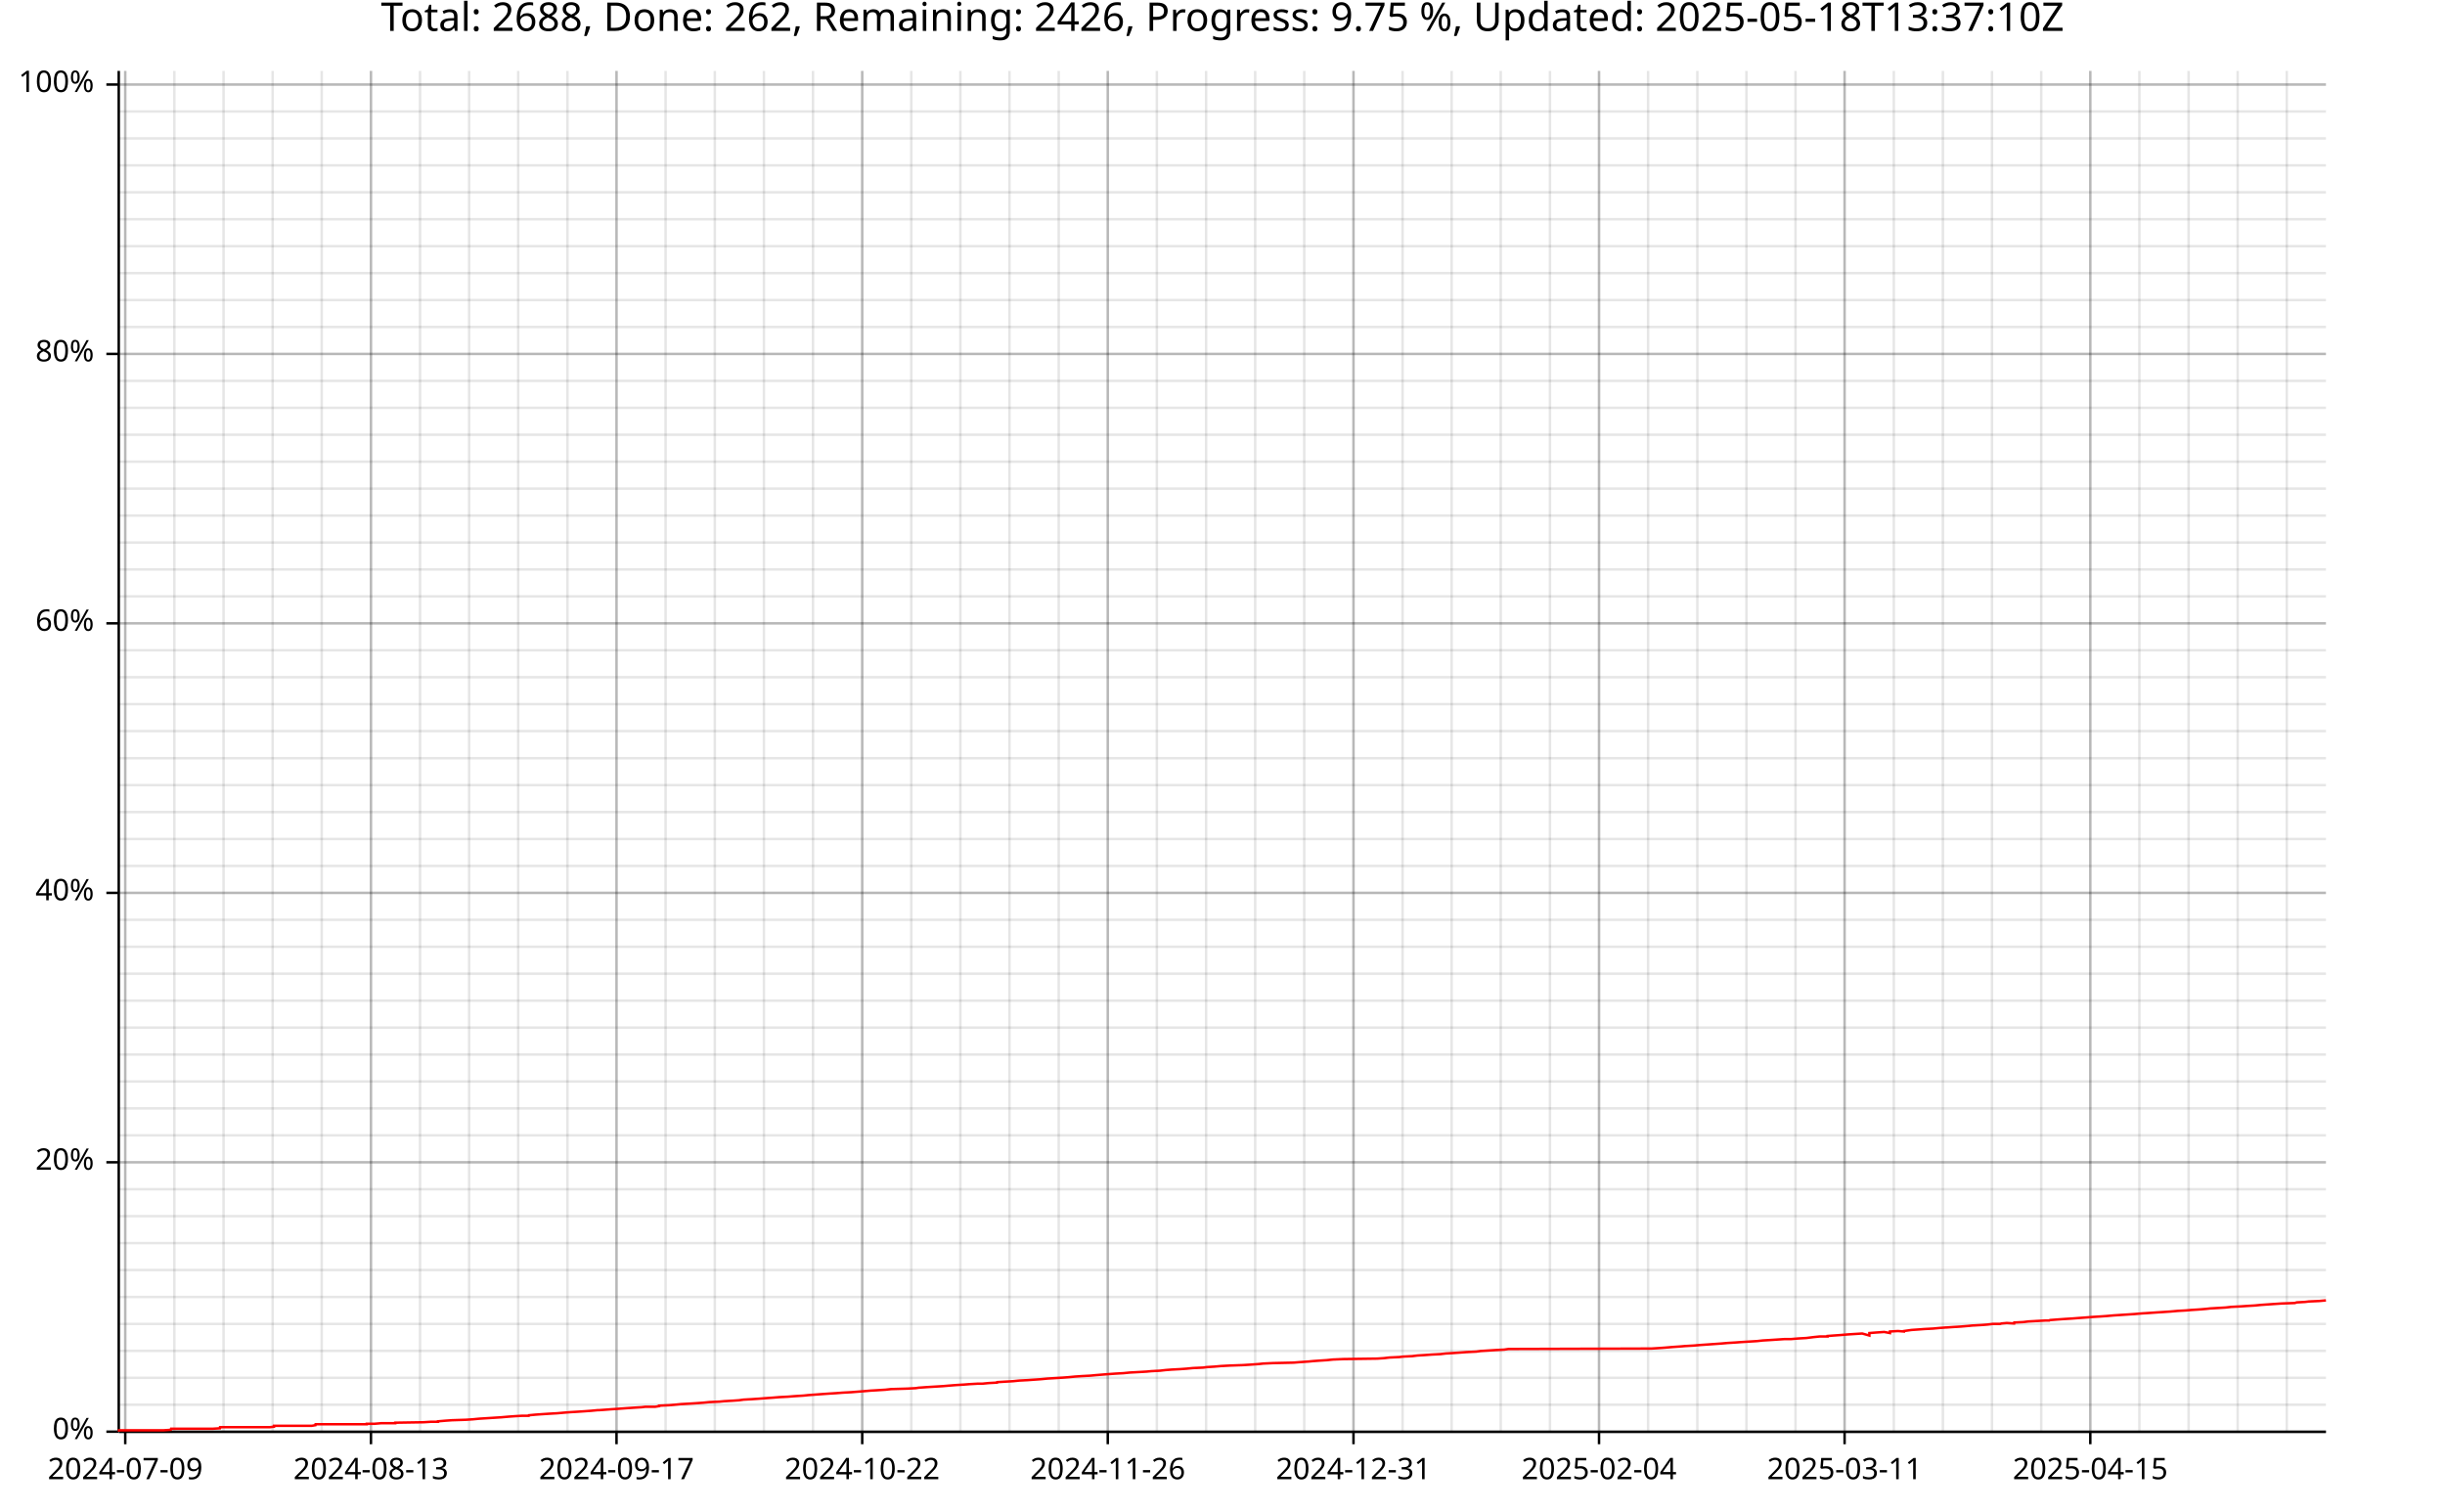
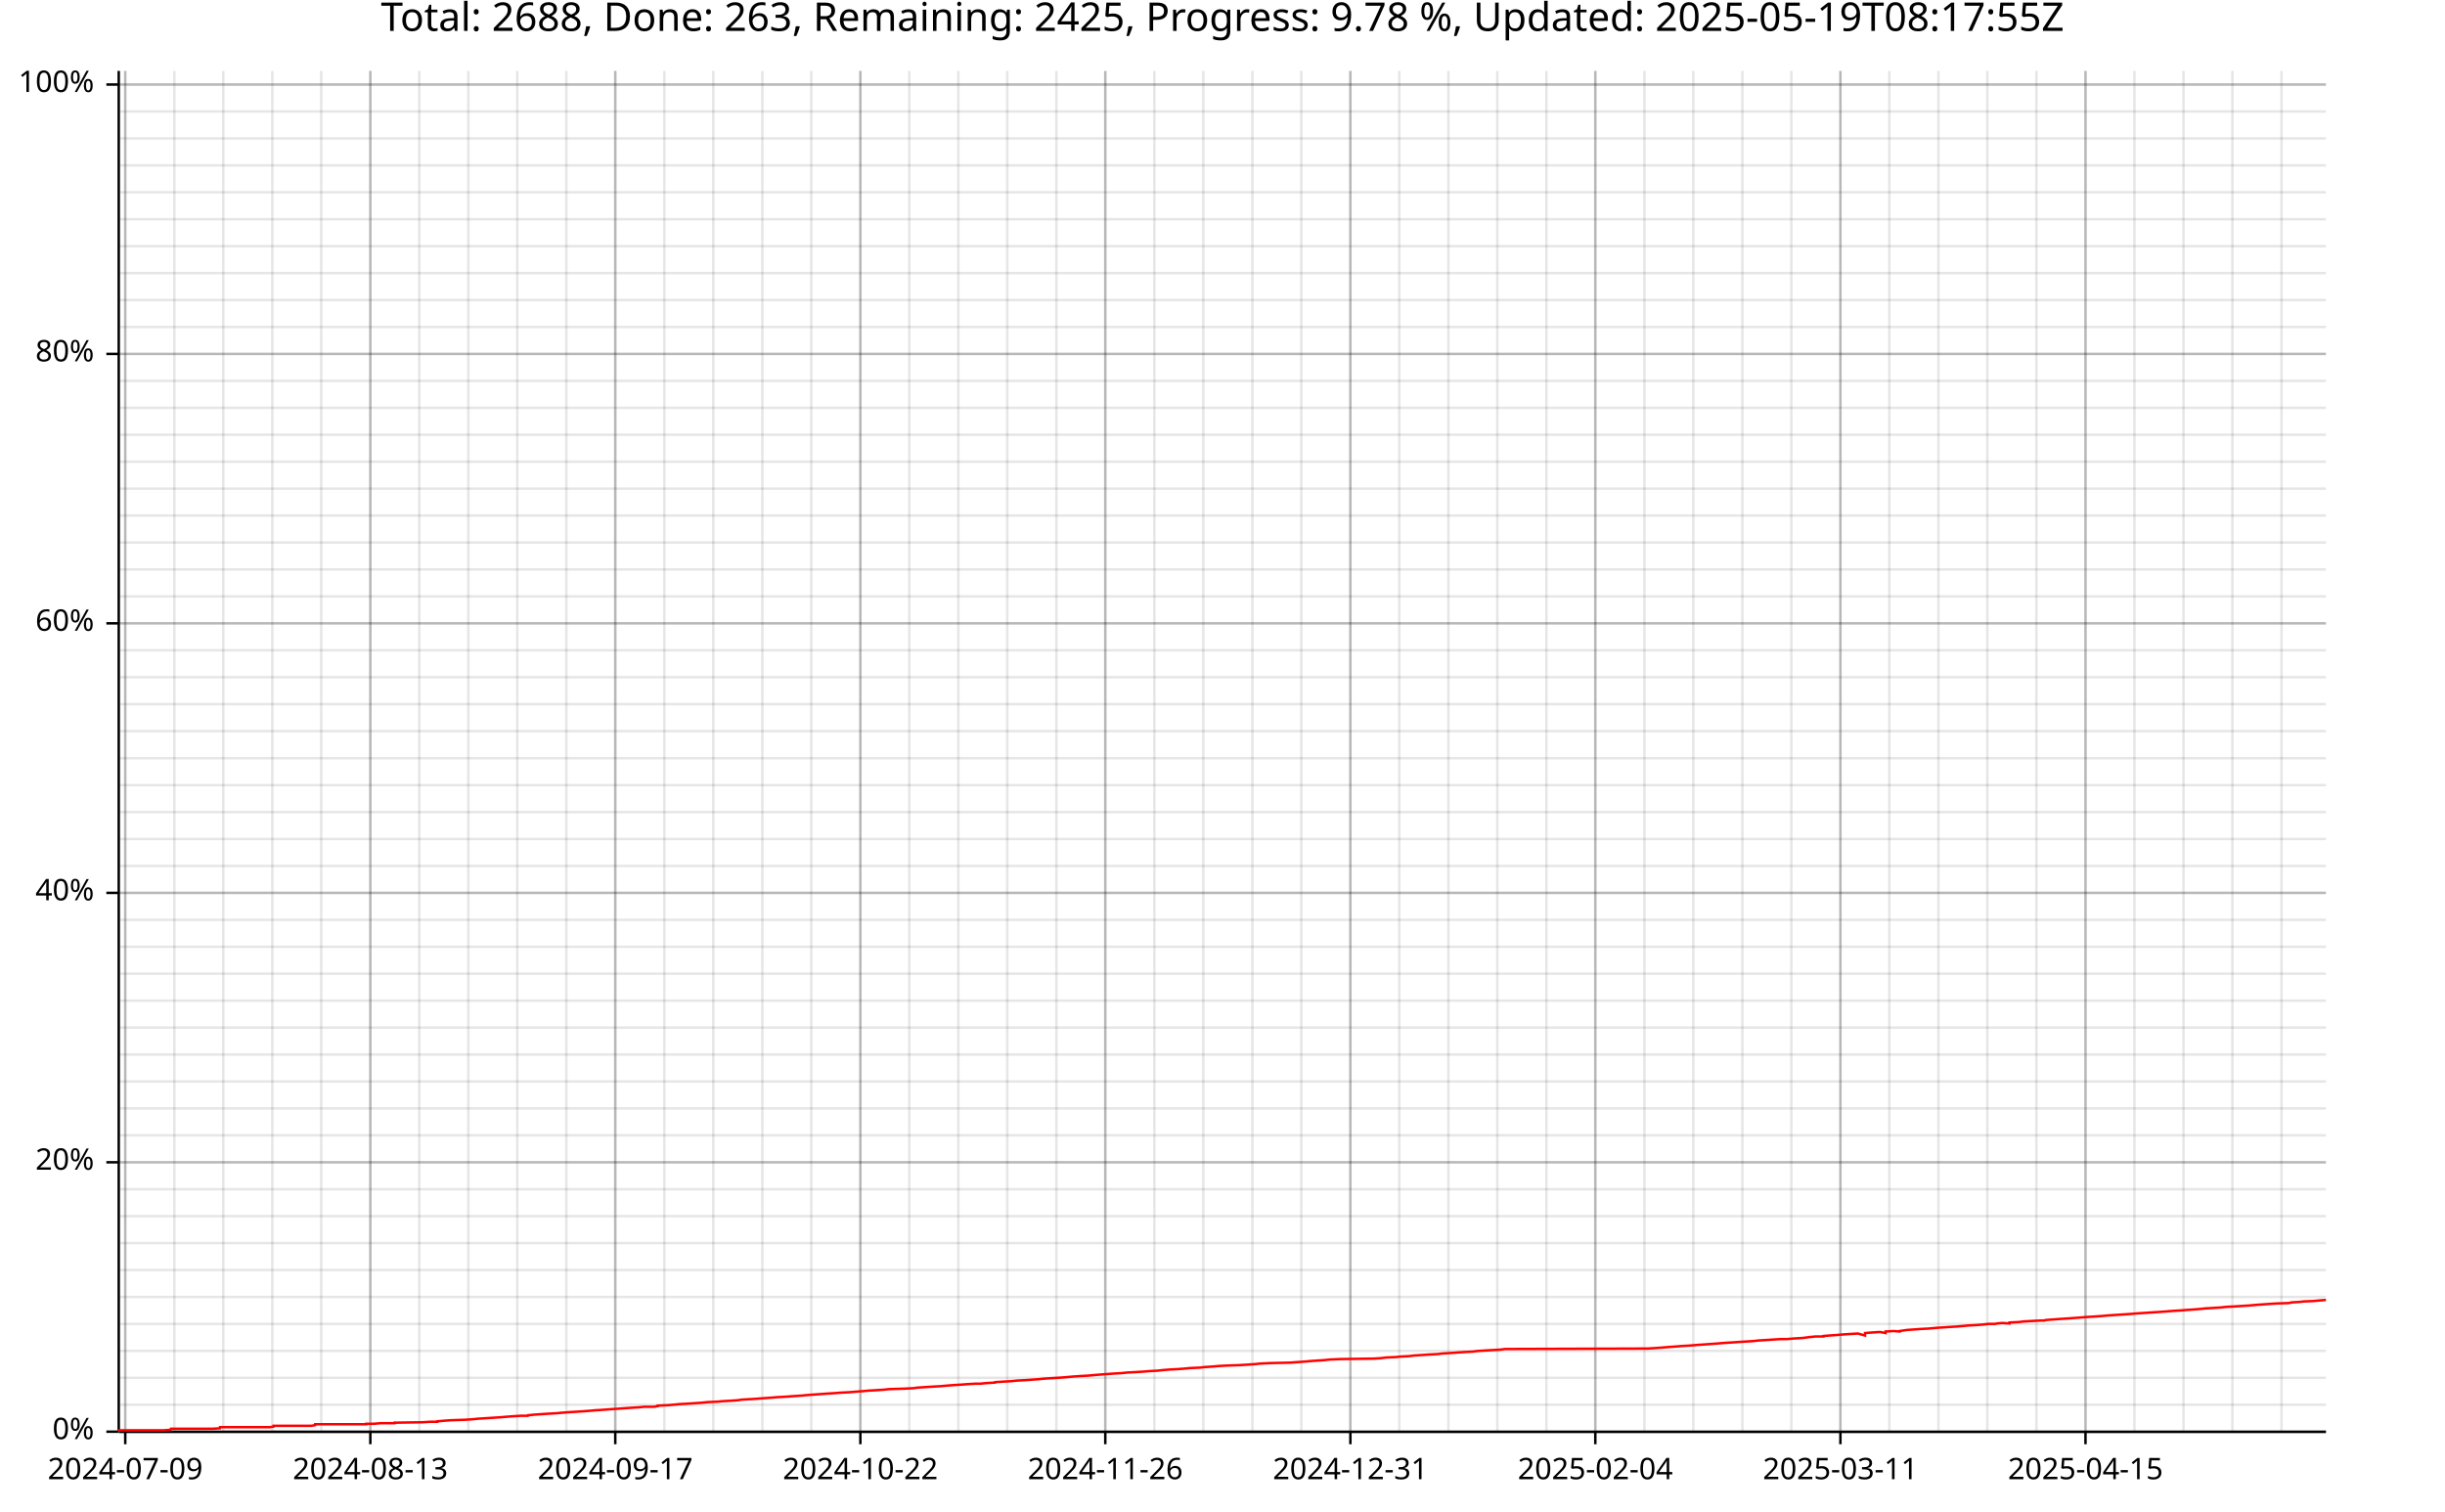
<svg xmlns="http://www.w3.org/2000/svg" width="987" height="610" viewBox="0 0 15792 9760">
  <text x="7896" y="5" dy="0.76em" text-anchor="middle" font-family="sans-serif" font-size="256" opacity="1" fill="#000000">
- Total: 2688, Done: 262, Remaining: 2426, Progress: 9.75 %, Updated: 2025-05-18T13:37:10Z
+ Total: 2688, Done: 263, Remaining: 2425, Progress: 9.78 %, Updated: 2025-05-19T08:17:55Z
</text>
  <line opacity="0.1" stroke="#000000" stroke-width="16" x1="809" y1="9247" x2="809" y2="458" />
  <line opacity="0.1" stroke="#000000" stroke-width="16" x1="1126" y1="9247" x2="1126" y2="458" />
-   <line opacity="0.1" stroke="#000000" stroke-width="16" x1="1444" y1="9247" x2="1444" y2="458" />
-   <line opacity="0.1" stroke="#000000" stroke-width="16" x1="1761" y1="9247" x2="1761" y2="458" />
-   <line opacity="0.1" stroke="#000000" stroke-width="16" x1="2078" y1="9247" x2="2078" y2="458" />
-   <line opacity="0.1" stroke="#000000" stroke-width="16" x1="2396" y1="9247" x2="2396" y2="458" />
-   <line opacity="0.1" stroke="#000000" stroke-width="16" x1="2713" y1="9247" x2="2713" y2="458" />
-   <line opacity="0.1" stroke="#000000" stroke-width="16" x1="3030" y1="9247" x2="3030" y2="458" />
-   <line opacity="0.1" stroke="#000000" stroke-width="16" x1="3347" y1="9247" x2="3347" y2="458" />
-   <line opacity="0.1" stroke="#000000" stroke-width="16" x1="3665" y1="9247" x2="3665" y2="458" />
-   <line opacity="0.1" stroke="#000000" stroke-width="16" x1="3982" y1="9247" x2="3982" y2="458" />
-   <line opacity="0.1" stroke="#000000" stroke-width="16" x1="4299" y1="9247" x2="4299" y2="458" />
-   <line opacity="0.1" stroke="#000000" stroke-width="16" x1="4617" y1="9247" x2="4617" y2="458" />
-   <line opacity="0.1" stroke="#000000" stroke-width="16" x1="4934" y1="9247" x2="4934" y2="458" />
-   <line opacity="0.1" stroke="#000000" stroke-width="16" x1="5251" y1="9247" x2="5251" y2="458" />
-   <line opacity="0.1" stroke="#000000" stroke-width="16" x1="5569" y1="9247" x2="5569" y2="458" />
-   <line opacity="0.1" stroke="#000000" stroke-width="16" x1="5886" y1="9247" x2="5886" y2="458" />
-   <line opacity="0.1" stroke="#000000" stroke-width="16" x1="6203" y1="9247" x2="6203" y2="458" />
-   <line opacity="0.1" stroke="#000000" stroke-width="16" x1="6520" y1="9247" x2="6520" y2="458" />
-   <line opacity="0.1" stroke="#000000" stroke-width="16" x1="6838" y1="9247" x2="6838" y2="458" />
-   <line opacity="0.1" stroke="#000000" stroke-width="16" x1="7155" y1="9247" x2="7155" y2="458" />
-   <line opacity="0.1" stroke="#000000" stroke-width="16" x1="7472" y1="9247" x2="7472" y2="458" />
-   <line opacity="0.1" stroke="#000000" stroke-width="16" x1="7790" y1="9247" x2="7790" y2="458" />
-   <line opacity="0.1" stroke="#000000" stroke-width="16" x1="8107" y1="9247" x2="8107" y2="458" />
-   <line opacity="0.1" stroke="#000000" stroke-width="16" x1="8424" y1="9247" x2="8424" y2="458" />
-   <line opacity="0.1" stroke="#000000" stroke-width="16" x1="8742" y1="9247" x2="8742" y2="458" />
-   <line opacity="0.1" stroke="#000000" stroke-width="16" x1="9059" y1="9247" x2="9059" y2="458" />
-   <line opacity="0.1" stroke="#000000" stroke-width="16" x1="9376" y1="9247" x2="9376" y2="458" />
-   <line opacity="0.1" stroke="#000000" stroke-width="16" x1="9693" y1="9247" x2="9693" y2="458" />
-   <line opacity="0.1" stroke="#000000" stroke-width="16" x1="10011" y1="9247" x2="10011" y2="458" />
-   <line opacity="0.1" stroke="#000000" stroke-width="16" x1="10328" y1="9247" x2="10328" y2="458" />
-   <line opacity="0.1" stroke="#000000" stroke-width="16" x1="10645" y1="9247" x2="10645" y2="458" />
-   <line opacity="0.1" stroke="#000000" stroke-width="16" x1="10963" y1="9247" x2="10963" y2="458" />
-   <line opacity="0.1" stroke="#000000" stroke-width="16" x1="11280" y1="9247" x2="11280" y2="458" />
-   <line opacity="0.1" stroke="#000000" stroke-width="16" x1="11597" y1="9247" x2="11597" y2="458" />
-   <line opacity="0.1" stroke="#000000" stroke-width="16" x1="11914" y1="9247" x2="11914" y2="458" />
-   <line opacity="0.1" stroke="#000000" stroke-width="16" x1="12232" y1="9247" x2="12232" y2="458" />
-   <line opacity="0.1" stroke="#000000" stroke-width="16" x1="12549" y1="9247" x2="12549" y2="458" />
-   <line opacity="0.1" stroke="#000000" stroke-width="16" x1="12866" y1="9247" x2="12866" y2="458" />
-   <line opacity="0.1" stroke="#000000" stroke-width="16" x1="13184" y1="9247" x2="13184" y2="458" />
-   <line opacity="0.1" stroke="#000000" stroke-width="16" x1="13501" y1="9247" x2="13501" y2="458" />
-   <line opacity="0.1" stroke="#000000" stroke-width="16" x1="13818" y1="9247" x2="13818" y2="458" />
-   <line opacity="0.1" stroke="#000000" stroke-width="16" x1="14136" y1="9247" x2="14136" y2="458" />
-   <line opacity="0.1" stroke="#000000" stroke-width="16" x1="14453" y1="9247" x2="14453" y2="458" />
-   <line opacity="0.1" stroke="#000000" stroke-width="16" x1="14770" y1="9247" x2="14770" y2="458" />
+   <line opacity="0.1" stroke="#000000" stroke-width="16" x1="1442" y1="9247" x2="1442" y2="458" />
+   <line opacity="0.1" stroke="#000000" stroke-width="16" x1="1759" y1="9247" x2="1759" y2="458" />
+   <line opacity="0.1" stroke="#000000" stroke-width="16" x1="2075" y1="9247" x2="2075" y2="458" />
+   <line opacity="0.1" stroke="#000000" stroke-width="16" x1="2392" y1="9247" x2="2392" y2="458" />
+   <line opacity="0.1" stroke="#000000" stroke-width="16" x1="2708" y1="9247" x2="2708" y2="458" />
+   <line opacity="0.1" stroke="#000000" stroke-width="16" x1="3025" y1="9247" x2="3025" y2="458" />
+   <line opacity="0.1" stroke="#000000" stroke-width="16" x1="3341" y1="9247" x2="3341" y2="458" />
+   <line opacity="0.1" stroke="#000000" stroke-width="16" x1="3658" y1="9247" x2="3658" y2="458" />
+   <line opacity="0.1" stroke="#000000" stroke-width="16" x1="3974" y1="9247" x2="3974" y2="458" />
+   <line opacity="0.1" stroke="#000000" stroke-width="16" x1="4291" y1="9247" x2="4291" y2="458" />
+   <line opacity="0.1" stroke="#000000" stroke-width="16" x1="4607" y1="9247" x2="4607" y2="458" />
+   <line opacity="0.1" stroke="#000000" stroke-width="16" x1="4924" y1="9247" x2="4924" y2="458" />
+   <line opacity="0.1" stroke="#000000" stroke-width="16" x1="5240" y1="9247" x2="5240" y2="458" />
+   <line opacity="0.1" stroke="#000000" stroke-width="16" x1="5557" y1="9247" x2="5557" y2="458" />
+   <line opacity="0.1" stroke="#000000" stroke-width="16" x1="5873" y1="9247" x2="5873" y2="458" />
+   <line opacity="0.1" stroke="#000000" stroke-width="16" x1="6190" y1="9247" x2="6190" y2="458" />
+   <line opacity="0.1" stroke="#000000" stroke-width="16" x1="6506" y1="9247" x2="6506" y2="458" />
+   <line opacity="0.1" stroke="#000000" stroke-width="16" x1="6823" y1="9247" x2="6823" y2="458" />
+   <line opacity="0.1" stroke="#000000" stroke-width="16" x1="7139" y1="9247" x2="7139" y2="458" />
+   <line opacity="0.1" stroke="#000000" stroke-width="16" x1="7456" y1="9247" x2="7456" y2="458" />
+   <line opacity="0.1" stroke="#000000" stroke-width="16" x1="7772" y1="9247" x2="7772" y2="458" />
+   <line opacity="0.1" stroke="#000000" stroke-width="16" x1="8089" y1="9247" x2="8089" y2="458" />
+   <line opacity="0.1" stroke="#000000" stroke-width="16" x1="8405" y1="9247" x2="8405" y2="458" />
+   <line opacity="0.1" stroke="#000000" stroke-width="16" x1="8722" y1="9247" x2="8722" y2="458" />
+   <line opacity="0.1" stroke="#000000" stroke-width="16" x1="9038" y1="9247" x2="9038" y2="458" />
+   <line opacity="0.1" stroke="#000000" stroke-width="16" x1="9355" y1="9247" x2="9355" y2="458" />
+   <line opacity="0.1" stroke="#000000" stroke-width="16" x1="9671" y1="9247" x2="9671" y2="458" />
+   <line opacity="0.1" stroke="#000000" stroke-width="16" x1="9988" y1="9247" x2="9988" y2="458" />
+   <line opacity="0.1" stroke="#000000" stroke-width="16" x1="10304" y1="9247" x2="10304" y2="458" />
+   <line opacity="0.1" stroke="#000000" stroke-width="16" x1="10621" y1="9247" x2="10621" y2="458" />
+   <line opacity="0.1" stroke="#000000" stroke-width="16" x1="10937" y1="9247" x2="10937" y2="458" />
+   <line opacity="0.1" stroke="#000000" stroke-width="16" x1="11254" y1="9247" x2="11254" y2="458" />
+   <line opacity="0.1" stroke="#000000" stroke-width="16" x1="11570" y1="9247" x2="11570" y2="458" />
+   <line opacity="0.1" stroke="#000000" stroke-width="16" x1="11887" y1="9247" x2="11887" y2="458" />
+   <line opacity="0.1" stroke="#000000" stroke-width="16" x1="12203" y1="9247" x2="12203" y2="458" />
+   <line opacity="0.1" stroke="#000000" stroke-width="16" x1="12520" y1="9247" x2="12520" y2="458" />
+   <line opacity="0.1" stroke="#000000" stroke-width="16" x1="12836" y1="9247" x2="12836" y2="458" />
+   <line opacity="0.1" stroke="#000000" stroke-width="16" x1="13153" y1="9247" x2="13153" y2="458" />
+   <line opacity="0.1" stroke="#000000" stroke-width="16" x1="13470" y1="9247" x2="13470" y2="458" />
+   <line opacity="0.1" stroke="#000000" stroke-width="16" x1="13786" y1="9247" x2="13786" y2="458" />
+   <line opacity="0.1" stroke="#000000" stroke-width="16" x1="14103" y1="9247" x2="14103" y2="458" />
+   <line opacity="0.1" stroke="#000000" stroke-width="16" x1="14419" y1="9247" x2="14419" y2="458" />
+   <line opacity="0.1" stroke="#000000" stroke-width="16" x1="14736" y1="9247" x2="14736" y2="458" />
  <line opacity="0.1" stroke="#000000" stroke-width="16" x1="768" y1="9247" x2="15023" y2="9247" />
  <line opacity="0.1" stroke="#000000" stroke-width="16" x1="768" y1="9073" x2="15023" y2="9073" />
  <line opacity="0.1" stroke="#000000" stroke-width="16" x1="768" y1="8899" x2="15023" y2="8899" />
  <line opacity="0.1" stroke="#000000" stroke-width="16" x1="768" y1="8725" x2="15023" y2="8725" />
  <line opacity="0.1" stroke="#000000" stroke-width="16" x1="768" y1="8551" x2="15023" y2="8551" />
  <line opacity="0.1" stroke="#000000" stroke-width="16" x1="768" y1="8377" x2="15023" y2="8377" />
  <line opacity="0.1" stroke="#000000" stroke-width="16" x1="768" y1="8203" x2="15023" y2="8203" />
  <line opacity="0.1" stroke="#000000" stroke-width="16" x1="768" y1="8029" x2="15023" y2="8029" />
  <line opacity="0.1" stroke="#000000" stroke-width="16" x1="768" y1="7855" x2="15023" y2="7855" />
  <line opacity="0.1" stroke="#000000" stroke-width="16" x1="768" y1="7681" x2="15023" y2="7681" />
  <line opacity="0.1" stroke="#000000" stroke-width="16" x1="768" y1="7507" x2="15023" y2="7507" />
  <line opacity="0.1" stroke="#000000" stroke-width="16" x1="768" y1="7333" x2="15023" y2="7333" />
  <line opacity="0.1" stroke="#000000" stroke-width="16" x1="768" y1="7159" x2="15023" y2="7159" />
  <line opacity="0.1" stroke="#000000" stroke-width="16" x1="768" y1="6985" x2="15023" y2="6985" />
  <line opacity="0.1" stroke="#000000" stroke-width="16" x1="768" y1="6811" x2="15023" y2="6811" />
  <line opacity="0.1" stroke="#000000" stroke-width="16" x1="768" y1="6637" x2="15023" y2="6637" />
  <line opacity="0.1" stroke="#000000" stroke-width="16" x1="768" y1="6463" x2="15023" y2="6463" />
  <line opacity="0.1" stroke="#000000" stroke-width="16" x1="768" y1="6289" x2="15023" y2="6289" />
  <line opacity="0.1" stroke="#000000" stroke-width="16" x1="768" y1="6115" x2="15023" y2="6115" />
  <line opacity="0.1" stroke="#000000" stroke-width="16" x1="768" y1="5941" x2="15023" y2="5941" />
  <line opacity="0.1" stroke="#000000" stroke-width="16" x1="768" y1="5767" x2="15023" y2="5767" />
  <line opacity="0.1" stroke="#000000" stroke-width="16" x1="768" y1="5593" x2="15023" y2="5593" />
  <line opacity="0.1" stroke="#000000" stroke-width="16" x1="768" y1="5419" x2="15023" y2="5419" />
  <line opacity="0.1" stroke="#000000" stroke-width="16" x1="768" y1="5245" x2="15023" y2="5245" />
  <line opacity="0.1" stroke="#000000" stroke-width="16" x1="768" y1="5071" x2="15023" y2="5071" />
  <line opacity="0.1" stroke="#000000" stroke-width="16" x1="768" y1="4897" x2="15023" y2="4897" />
  <line opacity="0.1" stroke="#000000" stroke-width="16" x1="768" y1="4722" x2="15023" y2="4722" />
  <line opacity="0.1" stroke="#000000" stroke-width="16" x1="768" y1="4548" x2="15023" y2="4548" />
  <line opacity="0.1" stroke="#000000" stroke-width="16" x1="768" y1="4374" x2="15023" y2="4374" />
  <line opacity="0.1" stroke="#000000" stroke-width="16" x1="768" y1="4200" x2="15023" y2="4200" />
  <line opacity="0.1" stroke="#000000" stroke-width="16" x1="768" y1="4026" x2="15023" y2="4026" />
  <line opacity="0.1" stroke="#000000" stroke-width="16" x1="768" y1="3852" x2="15023" y2="3852" />
  <line opacity="0.1" stroke="#000000" stroke-width="16" x1="768" y1="3678" x2="15023" y2="3678" />
  <line opacity="0.1" stroke="#000000" stroke-width="16" x1="768" y1="3504" x2="15023" y2="3504" />
  <line opacity="0.1" stroke="#000000" stroke-width="16" x1="768" y1="3330" x2="15023" y2="3330" />
  <line opacity="0.1" stroke="#000000" stroke-width="16" x1="768" y1="3156" x2="15023" y2="3156" />
  <line opacity="0.1" stroke="#000000" stroke-width="16" x1="768" y1="2982" x2="15023" y2="2982" />
  <line opacity="0.1" stroke="#000000" stroke-width="16" x1="768" y1="2808" x2="15023" y2="2808" />
  <line opacity="0.1" stroke="#000000" stroke-width="16" x1="768" y1="2634" x2="15023" y2="2634" />
  <line opacity="0.1" stroke="#000000" stroke-width="16" x1="768" y1="2460" x2="15023" y2="2460" />
  <line opacity="0.1" stroke="#000000" stroke-width="16" x1="768" y1="2286" x2="15023" y2="2286" />
  <line opacity="0.1" stroke="#000000" stroke-width="16" x1="768" y1="2112" x2="15023" y2="2112" />
  <line opacity="0.1" stroke="#000000" stroke-width="16" x1="768" y1="1938" x2="15023" y2="1938" />
  <line opacity="0.1" stroke="#000000" stroke-width="16" x1="768" y1="1764" x2="15023" y2="1764" />
  <line opacity="0.1" stroke="#000000" stroke-width="16" x1="768" y1="1590" x2="15023" y2="1590" />
  <line opacity="0.1" stroke="#000000" stroke-width="16" x1="768" y1="1416" x2="15023" y2="1416" />
  <line opacity="0.1" stroke="#000000" stroke-width="16" x1="768" y1="1242" x2="15023" y2="1242" />
  <line opacity="0.1" stroke="#000000" stroke-width="16" x1="768" y1="1068" x2="15023" y2="1068" />
  <line opacity="0.1" stroke="#000000" stroke-width="16" x1="768" y1="894" x2="15023" y2="894" />
  <line opacity="0.1" stroke="#000000" stroke-width="16" x1="768" y1="720" x2="15023" y2="720" />
  <line opacity="0.1" stroke="#000000" stroke-width="16" x1="768" y1="546" x2="15023" y2="546" />
  <line opacity="0.2" stroke="#000000" stroke-width="16" x1="809" y1="9247" x2="809" y2="458" />
-   <line opacity="0.2" stroke="#000000" stroke-width="16" x1="2396" y1="9247" x2="2396" y2="458" />
-   <line opacity="0.2" stroke="#000000" stroke-width="16" x1="3982" y1="9247" x2="3982" y2="458" />
-   <line opacity="0.2" stroke="#000000" stroke-width="16" x1="5569" y1="9247" x2="5569" y2="458" />
-   <line opacity="0.2" stroke="#000000" stroke-width="16" x1="7155" y1="9247" x2="7155" y2="458" />
-   <line opacity="0.2" stroke="#000000" stroke-width="16" x1="8742" y1="9247" x2="8742" y2="458" />
-   <line opacity="0.2" stroke="#000000" stroke-width="16" x1="10328" y1="9247" x2="10328" y2="458" />
-   <line opacity="0.2" stroke="#000000" stroke-width="16" x1="11914" y1="9247" x2="11914" y2="458" />
-   <line opacity="0.2" stroke="#000000" stroke-width="16" x1="13501" y1="9247" x2="13501" y2="458" />
+   <line opacity="0.2" stroke="#000000" stroke-width="16" x1="2392" y1="9247" x2="2392" y2="458" />
+   <line opacity="0.2" stroke="#000000" stroke-width="16" x1="3974" y1="9247" x2="3974" y2="458" />
+   <line opacity="0.2" stroke="#000000" stroke-width="16" x1="5557" y1="9247" x2="5557" y2="458" />
+   <line opacity="0.2" stroke="#000000" stroke-width="16" x1="7139" y1="9247" x2="7139" y2="458" />
+   <line opacity="0.2" stroke="#000000" stroke-width="16" x1="8722" y1="9247" x2="8722" y2="458" />
+   <line opacity="0.2" stroke="#000000" stroke-width="16" x1="10304" y1="9247" x2="10304" y2="458" />
+   <line opacity="0.2" stroke="#000000" stroke-width="16" x1="11887" y1="9247" x2="11887" y2="458" />
+   <line opacity="0.2" stroke="#000000" stroke-width="16" x1="13470" y1="9247" x2="13470" y2="458" />
  <line opacity="0.2" stroke="#000000" stroke-width="16" x1="768" y1="9247" x2="15023" y2="9247" />
  <line opacity="0.2" stroke="#000000" stroke-width="16" x1="768" y1="7507" x2="15023" y2="7507" />
  <line opacity="0.2" stroke="#000000" stroke-width="16" x1="768" y1="5767" x2="15023" y2="5767" />
  <line opacity="0.2" stroke="#000000" stroke-width="16" x1="768" y1="4026" x2="15023" y2="4026" />
  <line opacity="0.2" stroke="#000000" stroke-width="16" x1="768" y1="2286" x2="15023" y2="2286" />
  <line opacity="0.2" stroke="#000000" stroke-width="16" x1="768" y1="546" x2="15023" y2="546" />
  <polyline fill="none" opacity="1" stroke="#000000" stroke-width="16" points="767,458 767,9247 " />
  <text x="608" y="9247" dy="0.5ex" text-anchor="end" font-family="sans-serif" font-size="192" opacity="1" fill="#000000">
0%
</text>
  <polyline fill="none" opacity="1" stroke="#000000" stroke-width="16" points="687,9247 767,9247 " />
  <text x="608" y="7507" dy="0.5ex" text-anchor="end" font-family="sans-serif" font-size="192" opacity="1" fill="#000000">
20%
</text>
  <polyline fill="none" opacity="1" stroke="#000000" stroke-width="16" points="687,7507 767,7507 " />
  <text x="608" y="5767" dy="0.5ex" text-anchor="end" font-family="sans-serif" font-size="192" opacity="1" fill="#000000">
40%
</text>
  <polyline fill="none" opacity="1" stroke="#000000" stroke-width="16" points="687,5767 767,5767 " />
  <text x="608" y="4026" dy="0.5ex" text-anchor="end" font-family="sans-serif" font-size="192" opacity="1" fill="#000000">
60%
</text>
  <polyline fill="none" opacity="1" stroke="#000000" stroke-width="16" points="687,4026 767,4026 " />
  <text x="608" y="2286" dy="0.5ex" text-anchor="end" font-family="sans-serif" font-size="192" opacity="1" fill="#000000">
80%
</text>
  <polyline fill="none" opacity="1" stroke="#000000" stroke-width="16" points="687,2286 767,2286 " />
  <text x="608" y="546" dy="0.5ex" text-anchor="end" font-family="sans-serif" font-size="192" opacity="1" fill="#000000">
100%
</text>
  <polyline fill="none" opacity="1" stroke="#000000" stroke-width="16" points="687,546 767,546 " />
  <polyline fill="none" opacity="1" stroke="#000000" stroke-width="16" points="768,9248 15023,9248 " />
  <text x="809" y="9408" dy="0.76em" text-anchor="middle" font-family="sans-serif" font-size="192" opacity="1" fill="#000000">
2024-07-09
</text>
  <polyline fill="none" opacity="1" stroke="#000000" stroke-width="16" points="809,9248 809,9328 " />
-   <text x="2396" y="9408" dy="0.76em" text-anchor="middle" font-family="sans-serif" font-size="192" opacity="1" fill="#000000">
+   <text x="2392" y="9408" dy="0.76em" text-anchor="middle" font-family="sans-serif" font-size="192" opacity="1" fill="#000000">
2024-08-13
</text>
-   <polyline fill="none" opacity="1" stroke="#000000" stroke-width="16" points="2396,9248 2396,9328 " />
-   <text x="3982" y="9408" dy="0.76em" text-anchor="middle" font-family="sans-serif" font-size="192" opacity="1" fill="#000000">
+   <polyline fill="none" opacity="1" stroke="#000000" stroke-width="16" points="2392,9248 2392,9328 " />
+   <text x="3974" y="9408" dy="0.76em" text-anchor="middle" font-family="sans-serif" font-size="192" opacity="1" fill="#000000">
2024-09-17
</text>
-   <polyline fill="none" opacity="1" stroke="#000000" stroke-width="16" points="3982,9248 3982,9328 " />
-   <text x="5569" y="9408" dy="0.76em" text-anchor="middle" font-family="sans-serif" font-size="192" opacity="1" fill="#000000">
+   <polyline fill="none" opacity="1" stroke="#000000" stroke-width="16" points="3974,9248 3974,9328 " />
+   <text x="5557" y="9408" dy="0.76em" text-anchor="middle" font-family="sans-serif" font-size="192" opacity="1" fill="#000000">
2024-10-22
</text>
-   <polyline fill="none" opacity="1" stroke="#000000" stroke-width="16" points="5569,9248 5569,9328 " />
-   <text x="7155" y="9408" dy="0.76em" text-anchor="middle" font-family="sans-serif" font-size="192" opacity="1" fill="#000000">
+   <polyline fill="none" opacity="1" stroke="#000000" stroke-width="16" points="5557,9248 5557,9328 " />
+   <text x="7139" y="9408" dy="0.76em" text-anchor="middle" font-family="sans-serif" font-size="192" opacity="1" fill="#000000">
2024-11-26
</text>
-   <polyline fill="none" opacity="1" stroke="#000000" stroke-width="16" points="7155,9248 7155,9328 " />
-   <text x="8742" y="9408" dy="0.76em" text-anchor="middle" font-family="sans-serif" font-size="192" opacity="1" fill="#000000">
+   <polyline fill="none" opacity="1" stroke="#000000" stroke-width="16" points="7139,9248 7139,9328 " />
+   <text x="8722" y="9408" dy="0.76em" text-anchor="middle" font-family="sans-serif" font-size="192" opacity="1" fill="#000000">
2024-12-31
</text>
-   <polyline fill="none" opacity="1" stroke="#000000" stroke-width="16" points="8742,9248 8742,9328 " />
-   <text x="10328" y="9408" dy="0.76em" text-anchor="middle" font-family="sans-serif" font-size="192" opacity="1" fill="#000000">
+   <polyline fill="none" opacity="1" stroke="#000000" stroke-width="16" points="8722,9248 8722,9328 " />
+   <text x="10304" y="9408" dy="0.76em" text-anchor="middle" font-family="sans-serif" font-size="192" opacity="1" fill="#000000">
2025-02-04
</text>
-   <polyline fill="none" opacity="1" stroke="#000000" stroke-width="16" points="10328,9248 10328,9328 " />
-   <text x="11914" y="9408" dy="0.76em" text-anchor="middle" font-family="sans-serif" font-size="192" opacity="1" fill="#000000">
+   <polyline fill="none" opacity="1" stroke="#000000" stroke-width="16" points="10304,9248 10304,9328 " />
+   <text x="11887" y="9408" dy="0.76em" text-anchor="middle" font-family="sans-serif" font-size="192" opacity="1" fill="#000000">
2025-03-11
</text>
-   <polyline fill="none" opacity="1" stroke="#000000" stroke-width="16" points="11914,9248 11914,9328 " />
-   <text x="13501" y="9408" dy="0.76em" text-anchor="middle" font-family="sans-serif" font-size="192" opacity="1" fill="#000000">
+   <polyline fill="none" opacity="1" stroke="#000000" stroke-width="16" points="11887,9248 11887,9328 " />
+   <text x="13470" y="9408" dy="0.76em" text-anchor="middle" font-family="sans-serif" font-size="192" opacity="1" fill="#000000">
2025-04-15
</text>
-   <polyline fill="none" opacity="1" stroke="#000000" stroke-width="16" points="13501,9248 13501,9328 " />
-   <polyline fill="none" opacity="1" stroke="#FF0000" stroke-width="16" points="768,9247 768,9244 769,9241 769,9238 831,9238 877,9238 922,9238 970,9238 1013,9238 1058,9238 1103,9235 1103,9235 1104,9231 1104,9231 1105,9228 1151,9228 1196,9228 1197,9228 1242,9228 1287,9228 1373,9228 1374,9228 1421,9225 1422,9222 1422,9218 1468,9218 1514,9218 1598,9218 1598,9218 1648,9218 1742,9218 1742,9218 1769,9215 1769,9212 1770,9212 1770,9209 1785,9209 1785,9209 1831,9209 1878,9209 1922,9209 1966,9209 2014,9209 2037,9205 2037,9202 2038,9199 2102,9199 2150,9199 2193,9199 2237,9199 2237,9199 2237,9199 2284,9199 2324,9199 2324,9199 2369,9199 2369,9196 2369,9196 2369,9196 2418,9196 2465,9192 2465,9192 2502,9192 2553,9192 2553,9189 2553,9189 2736,9186 2736,9186 2783,9183 2783,9183 2829,9183 2829,9180 2829,9180 2877,9176 2877,9176 2919,9173 2919,9173 3010,9170 3010,9170 3010,9170 3054,9167 3054,9167 3096,9163 3096,9163 3144,9160 3144,9160 3191,9157 3191,9157 3238,9154 3238,9154 3283,9150 3283,9150 3325,9147 3325,9147 3325,9147 3375,9144 3375,9144 3414,9144 3415,9144 3416,9141 3416,9141 3458,9137 3458,9137 3501,9134 3501,9134 3546,9131 3546,9131 3599,9128 3599,9128 3644,9124 3644,9124 3682,9121 3682,9121 3732,9118 3732,9118 3777,9115 3777,9115 3818,9112 3818,9112 3860,9108 3861,9108 3869,9108 3911,9105 3911,9105 3950,9102 3950,9102 3995,9099 3995,9099 4050,9095 4050,9095 4095,9092 4095,9092 4144,9089 4144,9089 4144,9089 4168,9086 4168,9086 4232,9086 4257,9082 4257,9082 4257,9079 4257,9079 4322,9076 4322,9076 4357,9073 4357,9073 4398,9069 4398,9069 4452,9066 4452,9066 4499,9063 4499,9063 4499,9063 4541,9060 4541,9060 4580,9056 4580,9056 4646,9053 4646,9053 4678,9050 4678,9050 4732,9047 4732,9047 4774,9044 4774,9044 4803,9040 4803,9040 4857,9037 4857,9037 4902,9034 4902,9034 4940,9031 4940,9031 4996,9027 4996,9027 5033,9024 5033,9024 5090,9021 5090,9021 5127,9018 5127,9018 5190,9014 5190,9014 5219,9011 5219,9011 5259,9008 5259,9008 5259,9008 5259,9008 5259,9008 5259,9008 5299,9005 5299,9005 5356,9001 5356,9001 5404,8998 5404,8998 5442,8995 5442,8995 5499,8992 5499,8992 5536,8989 5536,8989 5587,8985 5587,8985 5621,8982 5621,8982 5671,8979 5719,8976 5719,8976 5755,8972 5857,8969 5857,8969 5914,8966 5933,8963 5989,8959 6039,8956 6089,8953 6124,8950 6174,8946 6223,8943 6224,8943 6262,8940 6262,8940 6315,8937 6315,8937 6345,8937 6386,8933 6386,8933 6440,8930 6440,8930 6441,8927 6441,8927 6491,8924 6491,8924 6543,8921 6543,8921 6582,8917 6582,8917 6639,8914 6639,8914 6680,8911 6681,8911 6723,8908 6723,8908 6764,8904 6764,8904 6814,8901 6814,8901 6863,8898 6863,8898 6902,8895 6902,8895 6944,8891 6944,8891 6988,8888 6988,8888 7044,8885 7044,8885 7075,8882 7075,8882 7123,8878 7123,8878 7163,8875 7163,8875 7204,8872 7204,8872 7257,8869 7257,8869 7297,8865 7297,8865 7353,8862 7353,8862 7405,8859 7405,8859 7437,8856 7437,8856 7493,8853 7493,8853 7528,8849 7528,8849 7566,8846 7566,8846 7622,8843 7622,8843 7664,8840 7664,8840 7705,8836 7705,8836 7772,8833 7772,8833 7793,8830 7793,8830 7840,8827 7841,8827 7887,8823 7887,8823 7942,8820 7942,8820 8028,8817 8028,8817 8076,8814 8076,8814 8131,8810 8131,8810 8159,8807 8159,8807 8223,8804 8223,8804 8356,8801 8356,8801 8392,8798 8392,8798 8451,8794 8451,8794 8482,8791 8482,8791 8524,8788 8524,8788 8570,8785 8570,8785 8609,8781 8609,8781 8678,8778 8678,8778 8896,8775 8896,8775 8940,8772 8974,8768 8974,8768 9038,8765 9038,8765 9063,8762 9063,8762 9123,8759 9123,8759 9155,8755 9155,8755 9205,8752 9205,8752 9247,8749 9247,8749 9304,8746 9304,8746 9338,8742 9338,8742 9338,8742 9338,8742 9388,8739 9388,8739 9431,8736 9431,8736 9472,8733 9472,8733 9535,8730 9535,8730 9563,8726 9563,8726 9611,8723 9659,8720 9659,8720 9715,8717 9715,8717 9743,8713 9743,8713 10667,8710 10667,8710 10716,8707 10716,8707 10757,8704 10757,8704 10804,8700 10804,8700 10848,8697 10848,8697 10848,8697 10848,8697 10884,8694 10884,8694 10937,8691 10937,8691 10984,8687 10984,8687 11028,8684 11028,8684 11070,8681 11070,8681 11113,8678 11113,8678 11159,8674 11159,8674 11209,8671 11209,8671 11250,8668 11251,8668 11299,8665 11299,8665 11348,8662 11348,8662 11385,8658 11385,8658 11434,8655 11434,8655 11480,8652 11480,8652 11525,8649 11525,8649 11567,8649 11567,8649 11615,8645 11615,8645 11667,8642 11667,8642 11715,8636 11715,8636 11755,8632 11755,8632 11804,8632 11804,8632 11804,8629 11843,8626 11843,8626 11886,8623 11886,8623 11933,8619 11933,8619 11980,8616 11980,8616 12028,8613 12028,8613 12074,8626 12074,8626 12074,8610 12111,8607 12111,8607 12170,8603 12170,8603 12207,8610 12207,8610 12207,8600 12258,8597 12258,8597 12259,8597 12297,8600 12297,8597 12297,8597 12346,8590 12389,8587 12389,8587 12429,8584 12429,8584 12485,8581 12485,8581 12528,8577 12528,8577 12568,8574 12568,8574 12572,8574 12573,8574 12573,8574 12615,8571 12615,8571 12665,8568 12665,8568 12712,8564 12712,8564 12742,8561 12742,8561 12747,8561 12747,8561 12747,8561 12799,8558 12799,8558 12838,8555 12838,8555 12872,8551 12872,8551 12918,8551 12918,8551 12928,8548 12928,8548 12962,8545 12962,8545 13009,8548 13009,8548 13010,8542 13068,8539 13068,8539 13101,8535 13102,8535 13102,8535 13155,8532 13155,8532 13212,8529 13236,8529 13236,8529 13236,8529 13236,8529 13241,8526 13242,8526 13294,8522 13294,8522 13336,8519 13337,8519 13385,8516 13385,8516 13424,8513 13424,8513 13478,8509 13478,8509 13515,8506 13515,8506 13564,8503 13564,8503 13607,8500 13607,8500 13652,8496 13652,8496 13698,8493 13698,8493 13744,8490 13744,8490 13789,8487 13789,8487 13836,8483 13836,8483 13884,8480 13884,8480 13927,8477 13927,8477 13974,8474 13974,8474 14019,8471 14019,8471 14064,8467 14064,8467 14118,8464 14118,8464 14152,8461 14152,8461 14199,8458 14199,8458 14249,8454 14249,8454 14275,8451 14275,8451 14327,8448 14327,8448 14376,8445 14376,8445 14411,8441 14412,8441 14469,8438 14469,8438 14514,8435 14514,8435 14564,8432 14564,8432 14605,8428 14606,8428 14649,8425 14649,8425 14693,8422 14693,8422 14693,8422 14738,8419 14738,8419 14822,8416 14822,8416 14834,8412 14834,8412 14888,8409 14888,8409 14913,8406 14913,8406 14980,8403 14980,8403 15023,8399 " />
+   <polyline fill="none" opacity="1" stroke="#000000" stroke-width="16" points="13470,9248 13470,9328 " />
+   <polyline fill="none" opacity="1" stroke="#FF0000" stroke-width="16" points="768,9247 768,9244 769,9241 769,9238 831,9238 876,9238 921,9238 969,9238 1013,9238 1058,9238 1102,9235 1102,9235 1103,9231 1103,9231 1104,9228 1150,9228 1195,9228 1196,9228 1241,9228 1286,9228 1372,9228 1373,9228 1420,9225 1420,9222 1421,9218 1467,9218 1512,9218 1596,9218 1596,9218 1645,9218 1739,9218 1739,9218 1766,9215 1767,9212 1767,9212 1767,9209 1783,9209 1783,9209 1828,9209 1875,9209 1919,9209 1963,9209 2011,9209 2034,9205 2034,9202 2035,9199 2099,9199 2146,9199 2190,9199 2233,9199 2233,9199 2234,9199 2280,9199 2320,9199 2320,9199 2365,9199 2365,9196 2365,9196 2365,9196 2414,9196 2460,9192 2460,9192 2498,9192 2548,9192 2548,9189 2548,9189 2731,9186 2731,9186 2778,9183 2778,9183 2824,9183 2824,9180 2824,9180 2872,9176 2872,9176 2913,9173 2913,9173 3004,9170 3004,9170 3005,9170 3048,9167 3048,9167 3090,9163 3090,9163 3138,9160 3138,9160 3185,9157 3185,9157 3232,9154 3232,9154 3277,9150 3277,9150 3319,9147 3319,9147 3319,9147 3369,9144 3369,9144 3408,9144 3409,9144 3410,9141 3410,9141 3451,9137 3451,9137 3494,9134 3494,9134 3539,9131 3539,9131 3592,9128 3592,9128 3637,9124 3637,9124 3675,9121 3675,9121 3725,9118 3725,9118 3770,9115 3770,9115 3810,9112 3810,9112 3853,9108 3853,9108 3861,9108 3903,9105 3903,9105 3942,9102 3942,9102 3987,9099 3987,9099 4042,9095 4042,9095 4087,9092 4087,9092 4135,9089 4135,9089 4135,9089 4159,9086 4159,9086 4224,9086 4248,9082 4248,9082 4248,9079 4248,9079 4314,9076 4314,9076 4348,9073 4348,9073 4389,9069 4389,9069 4443,9066 4443,9066 4489,9063 4489,9063 4489,9063 4532,9060 4532,9060 4571,9056 4571,9056 4636,9053 4636,9053 4669,9050 4669,9050 4722,9047 4722,9047 4764,9044 4764,9044 4793,9040 4793,9040 4847,9037 4847,9037 4892,9034 4892,9034 4930,9031 4930,9031 4986,9027 4986,9027 5022,9024 5022,9024 5079,9021 5079,9021 5116,9018 5116,9018 5179,9014 5179,9014 5208,9011 5208,9011 5248,9008 5248,9008 5248,9008 5248,9008 5248,9008 5248,9008 5288,9005 5288,9005 5345,9001 5345,9001 5392,8998 5392,8998 5430,8995 5431,8995 5488,8992 5488,8992 5525,8989 5525,8989 5575,8985 5575,8985 5609,8982 5609,8982 5659,8979 5707,8976 5707,8976 5743,8972 5845,8969 5845,8969 5901,8966 5921,8963 5976,8959 6026,8956 6076,8953 6111,8950 6161,8946 6210,8943 6210,8943 6248,8940 6248,8940 6301,8937 6301,8937 6332,8937 6372,8933 6372,8933 6426,8930 6426,8930 6427,8927 6427,8927 6477,8924 6477,8924 6529,8921 6529,8921 6568,8917 6568,8917 6625,8914 6625,8914 6666,8911 6666,8911 6708,8908 6708,8908 6749,8904 6749,8904 6799,8901 6799,8901 6848,8898 6848,8898 6886,8895 6886,8895 6929,8891 6929,8891 6973,8888 6973,8888 7028,8885 7029,8885 7059,8882 7059,8882 7107,8878 7107,8878 7148,8875 7148,8875 7188,8872 7188,8872 7241,8869 7241,8869 7281,8865 7281,8865 7337,8862 7337,8862 7388,8859 7388,8859 7421,8856 7421,8856 7477,8853 7477,8853 7512,8849 7512,8849 7550,8846 7550,8846 7605,8843 7605,8843 7647,8840 7647,8840 7688,8836 7688,8836 7755,8833 7755,8833 7776,8830 7776,8830 7823,8827 7823,8827 7869,8823 7869,8823 7924,8820 7924,8820 8010,8817 8010,8817 8058,8814 8058,8814 8113,8810 8113,8810 8140,8807 8140,8807 8205,8804 8205,8804 8337,8801 8337,8801 8374,8798 8374,8798 8432,8794 8432,8794 8463,8791 8463,8791 8505,8788 8505,8788 8551,8785 8551,8785 8589,8781 8590,8781 8659,8778 8659,8778 8876,8775 8876,8775 8920,8772 8954,8768 8954,8768 9018,8765 9018,8765 9043,8762 9043,8762 9102,8759 9102,8759 9135,8755 9135,8755 9184,8752 9184,8752 9226,8749 9226,8749 9283,8746 9283,8746 9317,8742 9317,8742 9317,8742 9317,8742 9366,8739 9366,8739 9409,8736 9409,8736 9450,8733 9450,8733 9513,8730 9513,8730 9541,8726 9541,8726 9589,8723 9638,8720 9638,8720 9693,8717 9693,8717 9721,8713 9721,8713 10643,8710 10643,8710 10691,8707 10691,8707 10733,8704 10733,8704 10779,8700 10779,8700 10823,8697 10823,8697 10823,8697 10823,8697 10859,8694 10859,8694 10912,8691 10912,8691 10959,8687 10959,8687 11003,8684 11003,8684 11045,8681 11045,8681 11087,8678 11087,8678 11133,8674 11133,8674 11183,8671 11183,8671 11225,8668 11225,8668 11273,8665 11273,8665 11322,8662 11322,8662 11359,8658 11359,8658 11407,8655 11408,8655 11454,8652 11454,8652 11498,8649 11498,8649 11541,8649 11541,8649 11588,8645 11588,8645 11640,8642 11641,8642 11688,8636 11688,8636 11727,8632 11727,8632 11777,8632 11777,8632 11777,8629 11816,8626 11816,8626 11858,8623 11858,8623 11905,8619 11905,8619 11952,8616 11952,8616 12000,8613 12000,8613 12046,8626 12046,8626 12046,8610 12083,8607 12083,8607 12142,8603 12142,8603 12179,8610 12179,8610 12179,8600 12230,8597 12230,8597 12230,8597 12269,8600 12269,8597 12269,8597 12317,8590 12361,8587 12361,8587 12400,8584 12400,8584 12456,8581 12456,8581 12499,8577 12499,8577 12539,8574 12539,8574 12543,8574 12544,8574 12544,8574 12585,8571 12585,8571 12636,8568 12636,8568 12683,8564 12683,8564 12713,8561 12713,8561 12717,8561 12717,8561 12717,8561 12770,8558 12770,8558 12808,8555 12808,8555 12842,8551 12842,8551 12888,8551 12888,8551 12898,8548 12898,8548 12932,8545 12932,8545 12979,8548 12979,8548 12979,8542 13038,8539 13038,8539 13071,8535 13071,8535 13071,8535 13124,8532 13124,8532 13181,8529 13205,8529 13205,8529 13205,8529 13205,8529 13211,8526 13211,8526 13263,8522 13263,8522 13305,8519 13306,8519 13353,8516 13353,8516 13393,8513 13393,8513 13446,8509 13446,8509 13483,8506 13483,8506 13532,8503 13532,8503 13575,8500 13575,8500 13621,8496 13621,8496 13666,8493 13666,8493 13712,8490 13712,8490 13756,8487 13757,8487 13804,8483 13804,8483 13852,8480 13852,8480 13895,8477 13895,8477 13941,8474 13941,8474 13986,8471 13986,8471 14032,8467 14032,8467 14085,8464 14085,8464 14119,8461 14119,8461 14165,8458 14165,8458 14216,8454 14216,8454 14242,8451 14242,8451 14293,8448 14293,8448 14342,8445 14342,8445 14378,8441 14378,8441 14435,8438 14435,8438 14480,8435 14480,8435 14530,8432 14530,8432 14571,8428 14571,8428 14615,8425 14615,8425 14658,8422 14658,8422 14658,8422 14703,8419 14703,8419 14787,8416 14787,8416 14800,8412 14800,8412 14853,8409 14853,8409 14878,8406 14878,8406 14944,8403 14944,8403 14987,8399 14987,8399 15023,8396 " />
</svg>
